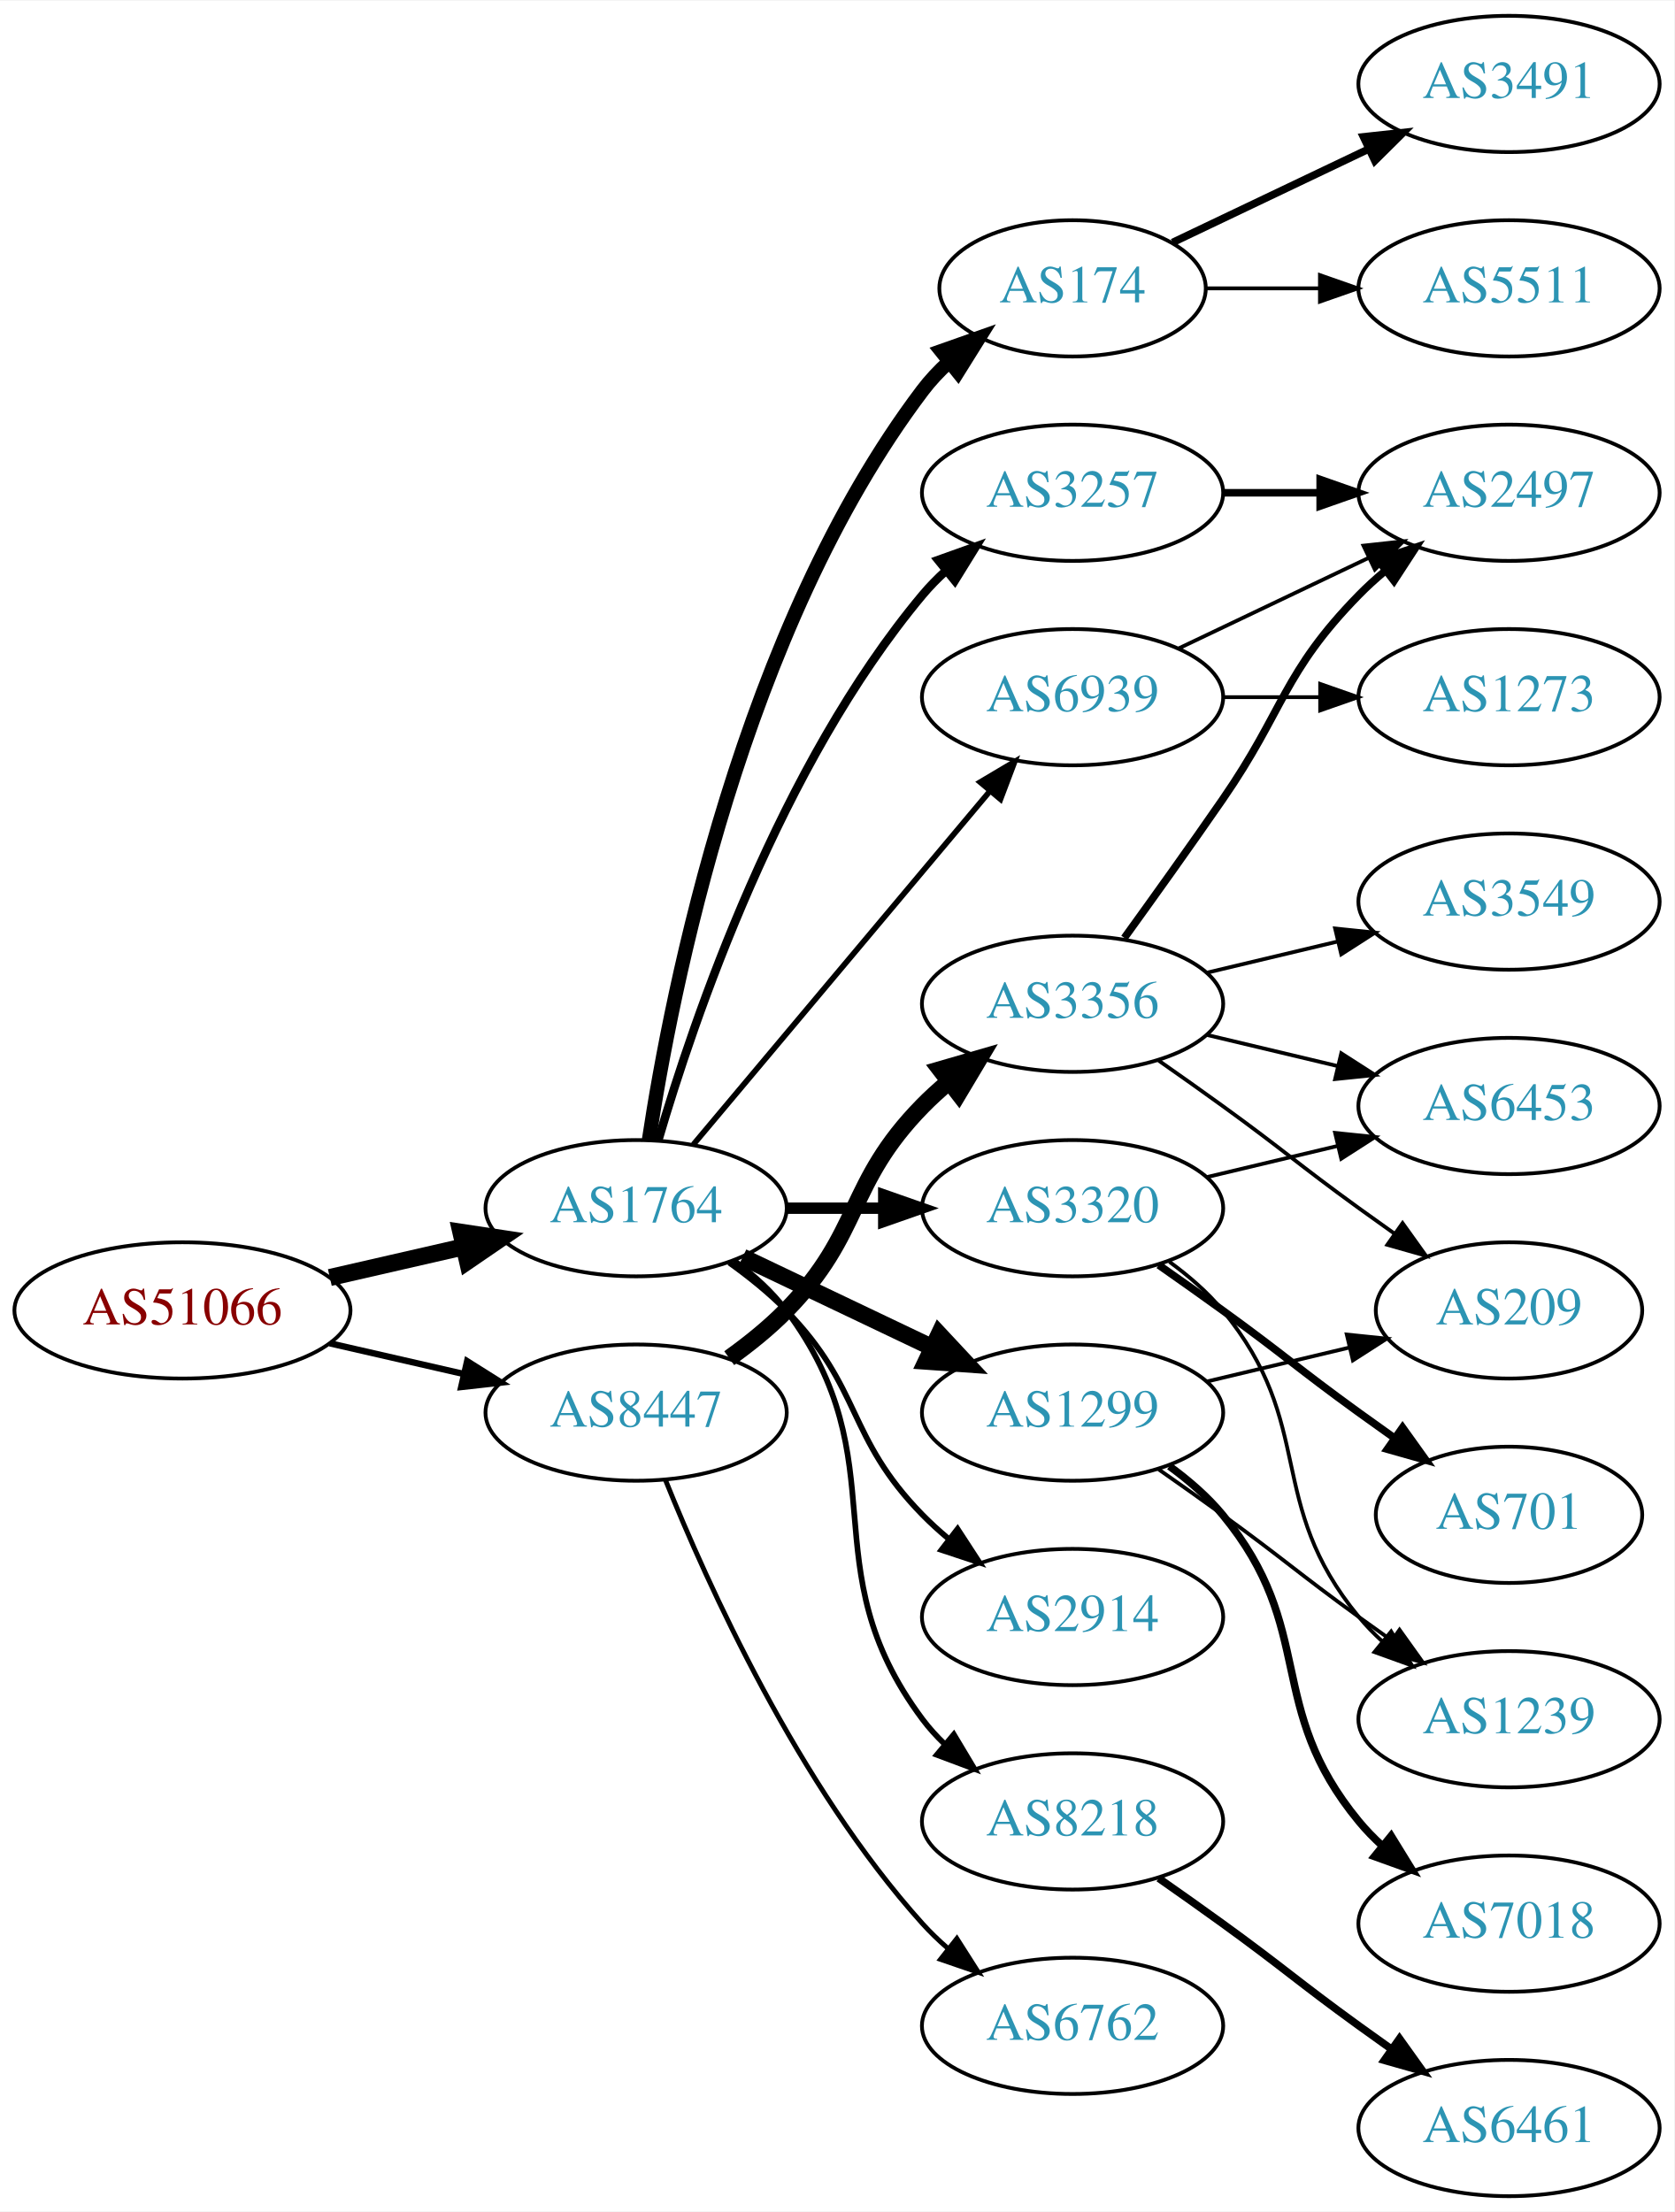
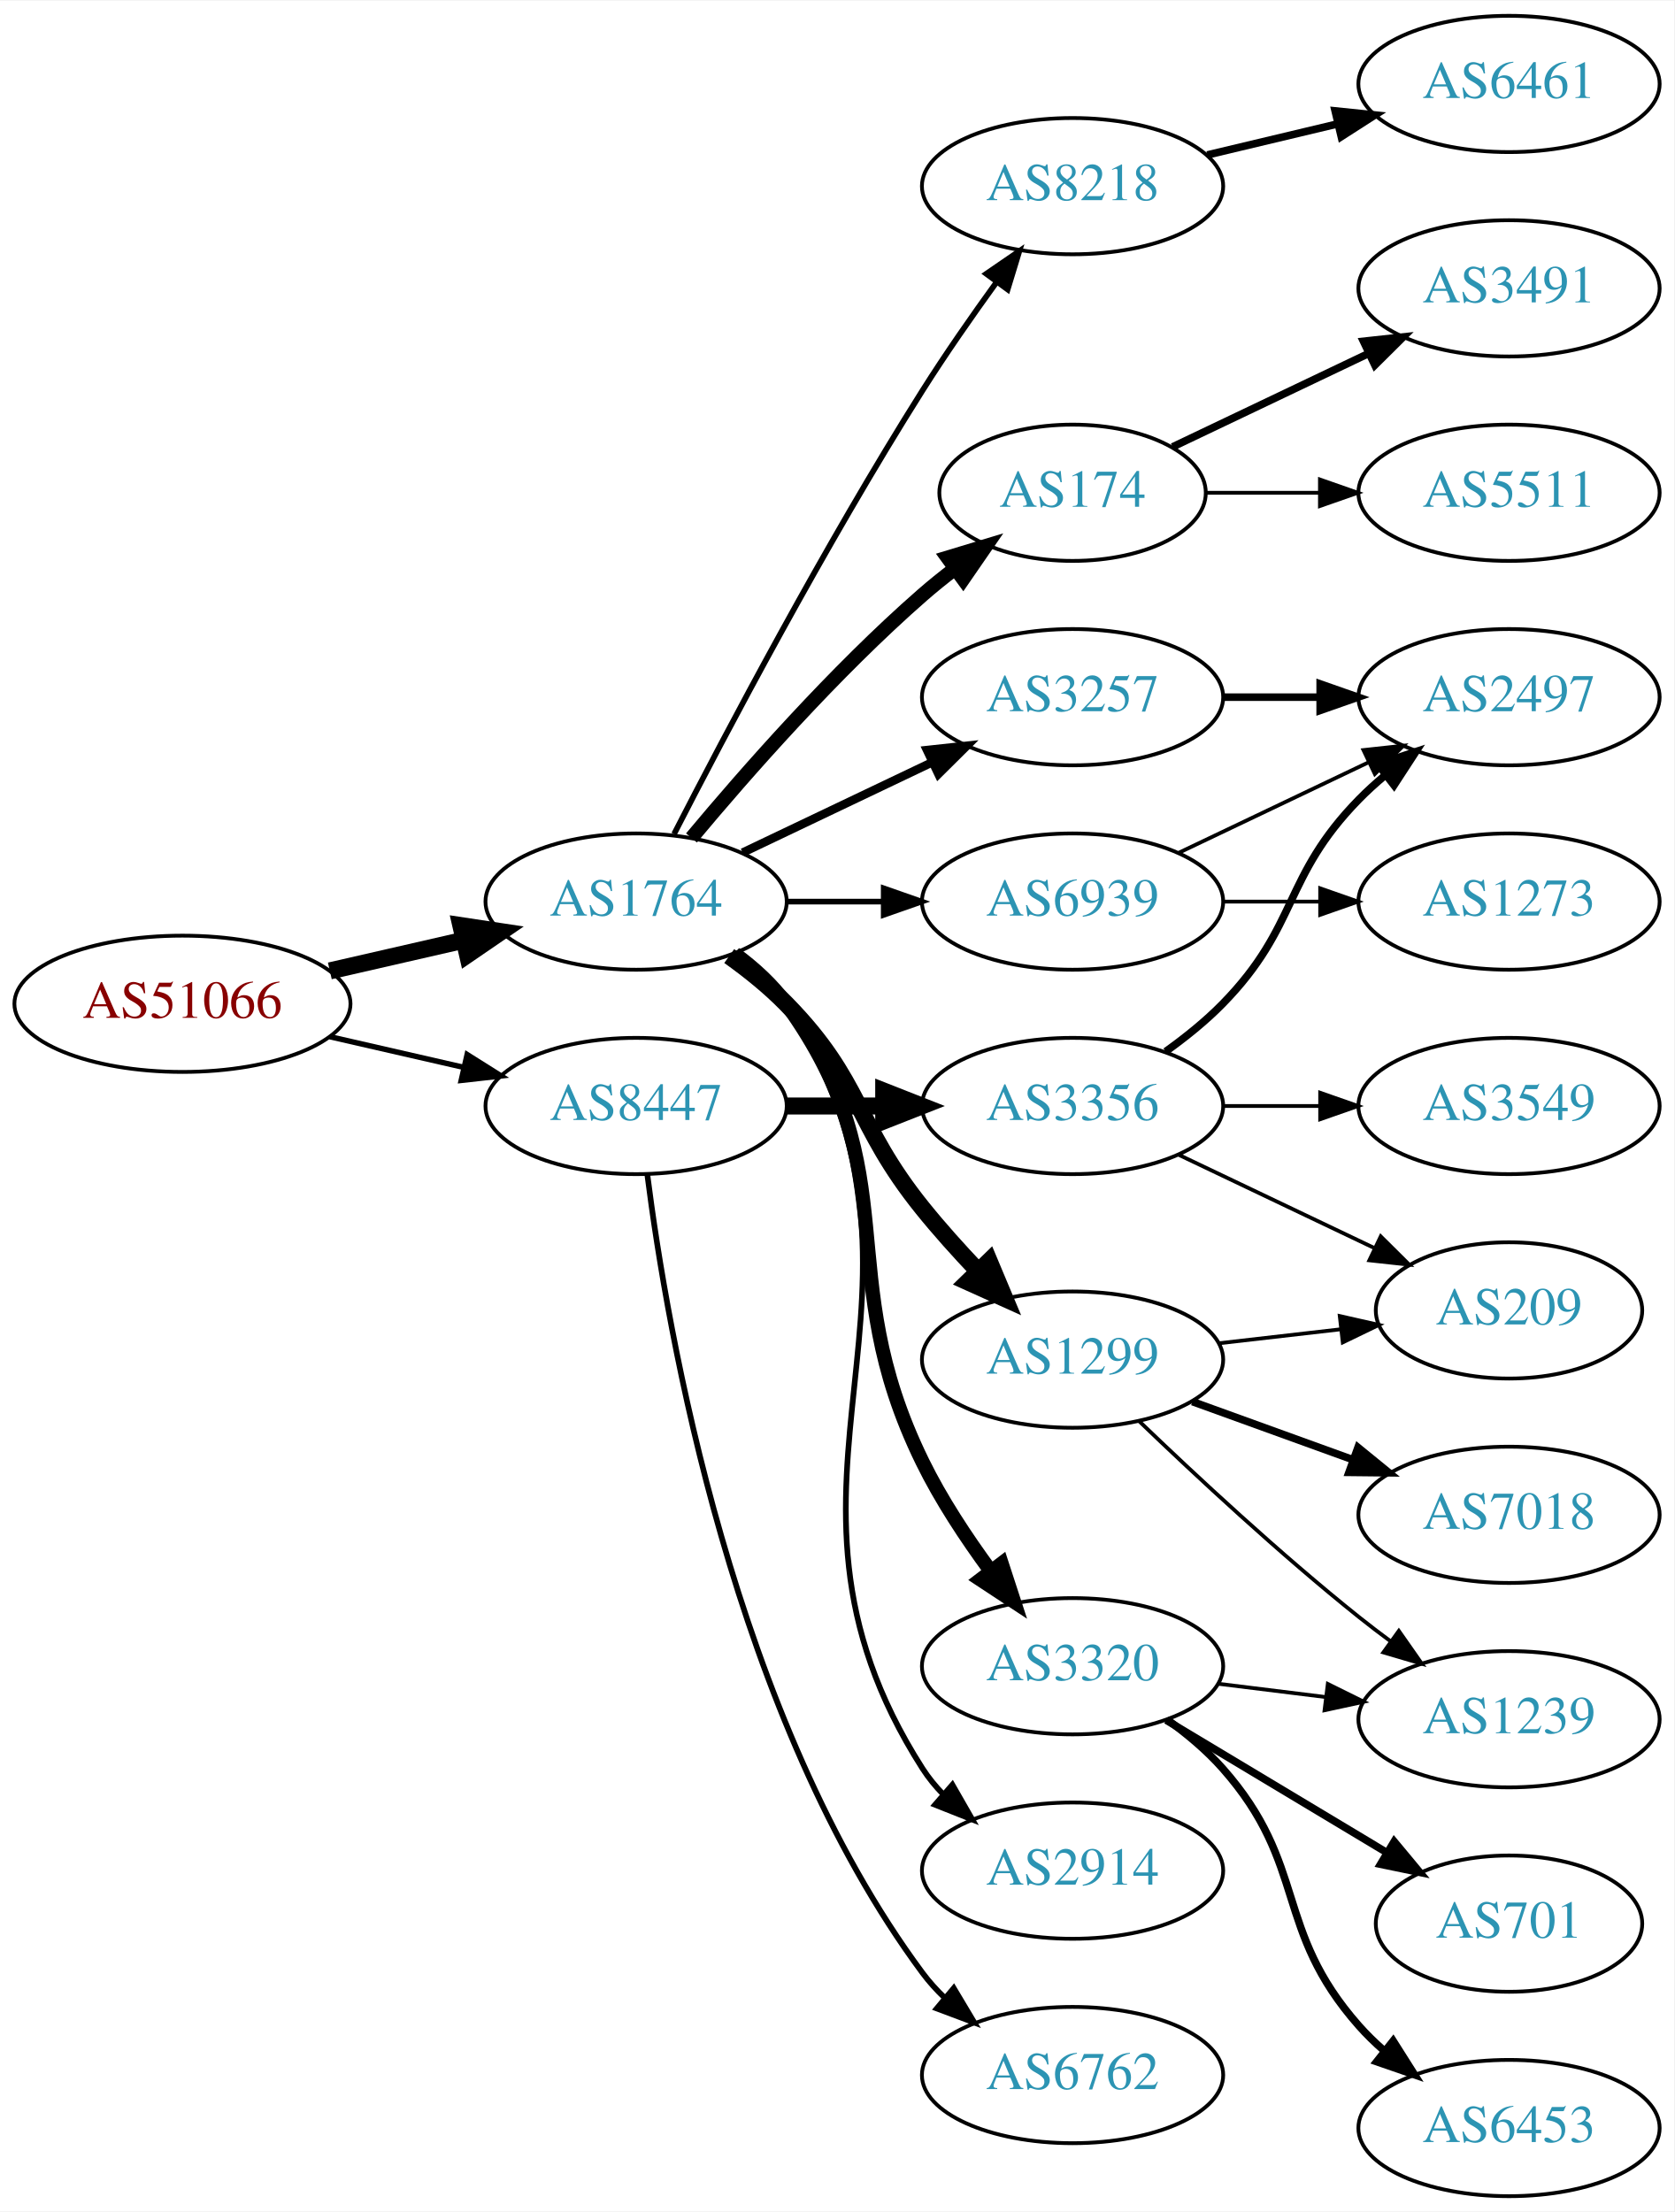
<svg xmlns="http://www.w3.org/2000/svg" xmlns:xlink="http://www.w3.org/1999/xlink" width="442pt" height="584pt" viewBox="0.00 0.00 442.27 584.00">
  <g id="graph0" class="graph" transform="scale(1 1) rotate(0) translate(4 580)">
    <polygon fill="white" stroke="none" points="-4,4 -4,-580 438.271,-580 438.271,4 -4,4" />
    <g id="node1" class="node">
      <g id="a_node1">
        <a xlink:href="/asn/51066" xlink:title="AS51066 ~ AUSTROCONTROL-AS [AT]">
-           <ellipse fill="#ffffff" stroke="black" cx="44.196" cy="-234" rx="44.393" ry="18" />
-           <text text-anchor="middle" x="44.196" y="-230.3" font-family="Times,serif" font-size="14.00" fill="#880000">AS51066</text>
+           <ellipse fill="#ffffff" stroke="black" cx="44.196" cy="-315" rx="44.393" ry="18" />
+           <text text-anchor="middle" x="44.196" y="-311.3" font-family="Times,serif" font-size="14.00" fill="#880000">AS51066</text>
        </a>
      </g>
    </g>
    <g id="node2" class="node">
      <g id="a_node2">
        <a xlink:href="/asn/1764" xlink:title="AS1764 ~ NEXTLAYER-AS [AT]">
-           <ellipse fill="#ffffff" stroke="black" cx="164.039" cy="-261" rx="39.794" ry="18" />
-           <text text-anchor="middle" x="164.039" y="-257.3" font-family="Times,serif" font-size="14.00" fill="#2c94b3">AS1764</text>
+           <ellipse fill="#ffffff" stroke="black" cx="164.039" cy="-342" rx="39.794" ry="18" />
+           <text text-anchor="middle" x="164.039" y="-338.3" font-family="Times,serif" font-size="14.00" fill="#2c94b3">AS1764</text>
        </a>
      </g>
    </g>
    <g id="edge1" class="edge">
-       <path fill="none" stroke="black" stroke-width="4.5" d="M83.131,-242.692C94.371,-245.267 106.784,-248.111 118.407,-250.774" />
-       <polygon fill="black" stroke="black" stroke-width="4.5" points="117.742,-254.661 128.369,-253.057 119.501,-246.985 117.742,-254.661" />
+       <path fill="none" stroke="black" stroke-width="4.5" d="M83.131,-323.692C94.371,-326.267 106.784,-329.111 118.407,-331.774" />
+       <polygon fill="black" stroke="black" stroke-width="4.5" points="117.742,-335.661 128.369,-334.057 119.501,-327.985 117.742,-335.661" />
    </g>
    <g id="node3" class="node">
      <g id="a_node3">
        <a xlink:href="/asn/8447" xlink:title="AS8447 ~ A1 Telekom Austria AG [AT]">
-           <ellipse fill="#ffffff" stroke="black" cx="164.039" cy="-207" rx="39.794" ry="18" />
-           <text text-anchor="middle" x="164.039" y="-203.3" font-family="Times,serif" font-size="14.00" fill="#2c94b3">AS8447</text>
+           <ellipse fill="#ffffff" stroke="black" cx="164.039" cy="-288" rx="39.794" ry="18" />
+           <text text-anchor="middle" x="164.039" y="-284.3" font-family="Times,serif" font-size="14.00" fill="#2c94b3">AS8447</text>
        </a>
      </g>
    </g>
    <g id="edge2" class="edge">
-       <path fill="none" stroke="black" stroke-width="1.688" d="M83.131,-225.308C94.371,-222.733 106.784,-219.889 118.407,-217.226" />
-       <polygon fill="black" stroke="black" stroke-width="1.688" points="119.403,-220.588 128.369,-214.943 117.84,-213.765 119.403,-220.588" />
+       <path fill="none" stroke="black" stroke-width="1.44" d="M83.131,-306.308C94.371,-303.733 106.784,-300.889 118.407,-298.226" />
+       <polygon fill="black" stroke="black" stroke-width="1.44" points="119.403,-301.588 128.369,-295.943 117.84,-294.765 119.403,-301.588" />
    </g>
    <g id="node4" class="node">
      <g id="a_node4">
-         <a xlink:href="/asn/174" xlink:title="AS174 ~ Cogent Communications [US]">
-           <ellipse fill="#ffffff" stroke="black" cx="279.332" cy="-504" rx="35.194" ry="18" />
-           <text text-anchor="middle" x="279.332" y="-500.3" font-family="Times,serif" font-size="14.00" fill="#2c94b3">AS174</text>
+         <a xlink:href="/asn/8218" xlink:title="AS8218 ~ legacy Neotelecoms [FR]">
+           <ellipse fill="#ffffff" stroke="black" cx="279.332" cy="-531" rx="39.794" ry="18" />
+           <text text-anchor="middle" x="279.332" y="-527.3" font-family="Times,serif" font-size="14.00" fill="#2c94b3">AS8218</text>
        </a>
      </g>
    </g>
    <g id="edge3" class="edge">
-       <path fill="none" stroke="black" stroke-width="3.75" d="M167.415,-278.986C173.389,-318.422 192.1,-413.995 239.685,-477 241.708,-479.678 244.073,-482.19 246.621,-484.522" />
-       <polygon fill="black" stroke="black" stroke-width="3.75" points="244.655,-487.432 254.646,-490.958 249.035,-481.972 244.655,-487.432" />
+       <path fill="none" stroke="black" stroke-width="1.5" d="M174.065,-359.852C187.501,-386.055 213.95,-436.237 239.685,-477 245.748,-486.604 252.868,-496.813 259.333,-505.739" />
+       <polygon fill="black" stroke="black" stroke-width="1.5" points="256.54,-507.848 265.276,-513.843 262.185,-503.709 256.54,-507.848" />
    </g>
    <g id="node5" class="node">
      <g id="a_node5">
-         <a xlink:href="/asn/3257" xlink:title="AS3257 ~ GTT [DE]">
-           <ellipse fill="#ffffff" stroke="black" cx="279.332" cy="-450" rx="39.794" ry="18" />
-           <text text-anchor="middle" x="279.332" y="-446.3" font-family="Times,serif" font-size="14.00" fill="#2c94b3">AS3257</text>
+         <a xlink:href="/asn/174" xlink:title="AS174 ~ Cogent Communications [US]">
+           <ellipse fill="#ffffff" stroke="black" cx="279.332" cy="-450" rx="35.194" ry="18" />
+           <text text-anchor="middle" x="279.332" y="-446.3" font-family="Times,serif" font-size="14.00" fill="#2c94b3">AS174</text>
        </a>
      </g>
    </g>
    <g id="edge4" class="edge">
-       <path fill="none" stroke="black" stroke-width="2.25" d="M169.913,-279.002C179.227,-310.844 202.043,-377.981 239.685,-423 241.555,-425.237 243.654,-427.374 245.88,-429.396" />
-       <polygon fill="black" stroke="black" stroke-width="2.25" points="243.823,-432.234 253.799,-435.804 248.227,-426.793 243.823,-432.234" />
+       <path fill="none" stroke="black" stroke-width="3.75" d="M178.669,-358.817C192.951,-375.929 216.498,-402.745 239.685,-423 242.355,-425.332 245.228,-427.648 248.158,-429.886" />
+       <polygon fill="black" stroke="black" stroke-width="3.75" points="246.309,-432.87 256.449,-435.939 250.436,-427.216 246.309,-432.87" />
    </g>
    <g id="node6" class="node">
      <g id="a_node6">
-         <a xlink:href="/asn/1299" xlink:title="AS1299 ~ Telia Carrier [EU]">
-           <ellipse fill="#ffffff" stroke="black" cx="279.332" cy="-207" rx="39.794" ry="18" />
-           <text text-anchor="middle" x="279.332" y="-203.3" font-family="Times,serif" font-size="14.00" fill="#2c94b3">AS1299</text>
+         <a xlink:href="/asn/3257" xlink:title="AS3257 ~ GTT [DE]">
+           <ellipse fill="#ffffff" stroke="black" cx="279.332" cy="-396" rx="39.794" ry="18" />
+           <text text-anchor="middle" x="279.332" y="-392.3" font-family="Times,serif" font-size="14.00" fill="#2c94b3">AS3257</text>
        </a>
      </g>
    </g>
    <g id="edge5" class="edge">
-       <path fill="none" stroke="black" stroke-width="4.5" d="M192.175,-248.066C207.169,-240.919 225.99,-231.948 242.213,-224.215" />
-       <polygon fill="black" stroke="black" stroke-width="4.5" points="244.084,-227.686 251.417,-219.829 240.695,-220.577 244.084,-227.686" />
+       <path fill="none" stroke="black" stroke-width="2.25" d="M192.175,-354.934C207.169,-362.081 225.99,-371.052 242.213,-378.785" />
+       <polygon fill="black" stroke="black" stroke-width="2.25" points="240.884,-382.028 251.417,-383.171 243.895,-375.709 240.884,-382.028" />
    </g>
    <g id="node7" class="node">
      <g id="a_node7">
-         <a xlink:href="/asn/2914" xlink:title="AS2914 ~ NTT America, Inc. [US]">
-           <ellipse fill="#ffffff" stroke="black" cx="279.332" cy="-153" rx="39.794" ry="18" />
-           <text text-anchor="middle" x="279.332" y="-149.3" font-family="Times,serif" font-size="14.00" fill="#2c94b3">AS2914</text>
+         <a xlink:href="/asn/1299" xlink:title="AS1299 ~ Telia Carrier [EU]">
+           <ellipse fill="#ffffff" stroke="black" cx="279.332" cy="-221" rx="39.794" ry="18" />
+           <text text-anchor="middle" x="279.332" y="-217.3" font-family="Times,serif" font-size="14.00" fill="#2c94b3">AS1299</text>
        </a>
      </g>
    </g>
    <g id="edge6" class="edge">
-       <path fill="none" stroke="black" stroke-width="1.5" d="M188.633,-246.611C193.889,-242.852 199.22,-238.563 203.685,-234 223.858,-213.383 219.513,-200.617 239.685,-180 241.778,-177.861 244.061,-175.782 246.438,-173.79" />
-       <polygon fill="black" stroke="black" stroke-width="1.5" points="248.956,-176.268 254.738,-167.389 244.681,-170.725 248.956,-176.268" />
+       <path fill="none" stroke="black" stroke-width="4.5" d="M188.633,-327.611C193.889,-323.852 199.22,-319.563 203.685,-315 223.858,-294.383 221.591,-283.463 239.685,-261 244.162,-255.442 249.275,-249.76 254.284,-244.488" />
+       <polygon fill="black" stroke="black" stroke-width="4.5" points="257.304,-247.03 261.461,-237.119 251.663,-241.535 257.304,-247.03" />
    </g>
    <g id="node8" class="node">
      <g id="a_node8">
-         <a xlink:href="/asn/8218" xlink:title="AS8218 ~ legacy Neotelecoms [FR]">
-           <ellipse fill="#ffffff" stroke="black" cx="279.332" cy="-99" rx="39.794" ry="18" />
-           <text text-anchor="middle" x="279.332" y="-95.3" font-family="Times,serif" font-size="14.00" fill="#2c94b3">AS8218</text>
+         <a xlink:href="/asn/2914" xlink:title="AS2914 ~ NTT America, Inc. [US]">
+           <ellipse fill="#ffffff" stroke="black" cx="279.332" cy="-86" rx="39.794" ry="18" />
+           <text text-anchor="middle" x="279.332" y="-82.3" font-family="Times,serif" font-size="14.00" fill="#2c94b3">AS2914</text>
        </a>
      </g>
    </g>
    <g id="edge7" class="edge">
-       <path fill="none" stroke="black" stroke-width="1.5" d="M189.969,-247.118C195.046,-243.389 199.964,-238.984 203.685,-234 233.957,-193.458 209.414,-166.542 239.685,-126 241.43,-123.664 243.437,-121.455 245.6,-119.383" />
-       <polygon fill="black" stroke="black" stroke-width="1.5" points="247.96,-121.973 253.401,-112.882 243.478,-116.595 247.96,-121.973" />
+       <path fill="none" stroke="black" stroke-width="1.5" d="M190.521,-328.5C195.568,-324.75 200.335,-320.241 203.685,-315 252.794,-238.16 190.577,-189.84 239.685,-113 241.255,-110.543 243.137,-108.247 245.213,-106.115" />
+       <polygon fill="black" stroke="black" stroke-width="1.5" points="247.582,-108.693 252.849,-99.5 242.999,-103.402 247.582,-108.693" />
    </g>
    <g id="node9" class="node">
      <g id="a_node9">
        <a xlink:href="/asn/3320" xlink:title="AS3320 ~ DTAG [DE]">
-           <ellipse fill="#ffffff" stroke="black" cx="279.332" cy="-261" rx="39.794" ry="18" />
-           <text text-anchor="middle" x="279.332" y="-257.3" font-family="Times,serif" font-size="14.00" fill="#2c94b3">AS3320</text>
+           <ellipse fill="#ffffff" stroke="black" cx="279.332" cy="-140" rx="39.794" ry="18" />
+           <text text-anchor="middle" x="279.332" y="-136.3" font-family="Times,serif" font-size="14.00" fill="#2c94b3">AS3320</text>
        </a>
      </g>
    </g>
    <g id="edge8" class="edge">
-       <path fill="none" stroke="black" stroke-width="3" d="M203.711,-261C211.914,-261 220.678,-261 229.21,-261" />
-       <polygon fill="black" stroke="black" stroke-width="3" points="229.449,-264.5 239.449,-261 229.449,-257.5 229.449,-264.5" />
+       <path fill="none" stroke="black" stroke-width="3.75" d="M190.091,-328.207C195.16,-324.473 200.045,-320.044 203.685,-315 236.517,-269.502 215.019,-244.395 239.685,-194 244.551,-184.059 251.202,-173.981 257.615,-165.265" />
+       <polygon fill="black" stroke="black" stroke-width="3.75" points="260.592,-167.133 263.874,-157.059 255.026,-162.888 260.592,-167.133" />
    </g>
    <g id="node10" class="node">
      <g id="a_node10">
        <a xlink:href="/asn/6939" xlink:title="AS6939 ~ Hurricane Electric LLC [US]">
-           <ellipse fill="#ffffff" stroke="black" cx="279.332" cy="-396" rx="39.794" ry="18" />
-           <text text-anchor="middle" x="279.332" y="-392.3" font-family="Times,serif" font-size="14.00" fill="#2c94b3">AS6939</text>
+           <ellipse fill="#ffffff" stroke="black" cx="279.332" cy="-342" rx="39.794" ry="18" />
+           <text text-anchor="middle" x="279.332" y="-338.3" font-family="Times,serif" font-size="14.00" fill="#2c94b3">AS6939</text>
        </a>
      </g>
    </g>
    <g id="edge9" class="edge">
-       <path fill="none" stroke="black" stroke-width="1.5" d="M179.158,-277.825C198.833,-301.269 234.637,-343.934 257.415,-371.076" />
-       <polygon fill="black" stroke="black" stroke-width="1.5" points="254.925,-373.553 264.034,-378.963 260.287,-369.053 254.925,-373.553" />
+       <path fill="none" stroke="black" stroke-width="1.5" d="M203.711,-342C211.914,-342 220.678,-342 229.21,-342" />
+       <polygon fill="black" stroke="black" stroke-width="1.5" points="229.449,-345.5 239.449,-342 229.449,-338.5 229.449,-345.5" />
    </g>
    <g id="node20" class="node">
      <g id="a_node20">
        <a xlink:href="/asn/3356" xlink:title="AS3356 ~ Level 3 Parent, LLC [US]">
-           <ellipse fill="#ffffff" stroke="black" cx="279.332" cy="-315" rx="39.794" ry="18" />
-           <text text-anchor="middle" x="279.332" y="-311.3" font-family="Times,serif" font-size="14.00" fill="#2c94b3">AS3356</text>
+           <ellipse fill="#ffffff" stroke="black" cx="279.332" cy="-288" rx="39.794" ry="18" />
+           <text text-anchor="middle" x="279.332" y="-284.3" font-family="Times,serif" font-size="14.00" fill="#2c94b3">AS3356</text>
        </a>
      </g>
    </g>
    <g id="edge20" class="edge">
-       <path fill="none" stroke="black" stroke-width="4.5" d="M188.633,-221.389C193.889,-225.148 199.22,-229.437 203.685,-234 223.858,-254.617 219.513,-267.383 239.685,-288 241.778,-290.139 244.061,-292.218 246.438,-294.21" />
-       <polygon fill="black" stroke="black" stroke-width="4.5" points="244.414,-297.621 254.738,-300.611 249.224,-291.386 244.414,-297.621" />
+       <path fill="none" stroke="black" stroke-width="4.5" d="M203.711,-288C211.914,-288 220.678,-288 229.21,-288" />
+       <polygon fill="black" stroke="black" stroke-width="4.5" points="229.449,-291.938 239.449,-288 229.449,-284.063 229.449,-291.938" />
    </g>
    <g id="node21" class="node">
      <g id="a_node21">
        <a xlink:href="/asn/6762" xlink:title="AS6762 ~ TELECOM ITALIA SPARKLE S.p.A. [IT]">
-           <ellipse fill="#ffffff" stroke="black" cx="279.332" cy="-45" rx="39.794" ry="18" />
-           <text text-anchor="middle" x="279.332" y="-41.3" font-family="Times,serif" font-size="14.00" fill="#2c94b3">AS6762</text>
+           <ellipse fill="#ffffff" stroke="black" cx="279.332" cy="-32" rx="39.794" ry="18" />
+           <text text-anchor="middle" x="279.332" y="-28.3" font-family="Times,serif" font-size="14.00" fill="#2c94b3">AS6762</text>
        </a>
      </g>
    </g>
    <g id="edge21" class="edge">
-       <path fill="none" stroke="black" stroke-width="1.286" d="M171.786,-189.213C182.837,-161.757 206.891,-108.422 239.685,-72 241.688,-69.776 243.906,-67.637 246.239,-65.603" />
-       <polygon fill="black" stroke="black" stroke-width="1.286" points="248.769,-68.065 254.458,-59.127 244.437,-62.567 248.769,-68.065" />
+       <path fill="none" stroke="black" stroke-width="1.5" d="M167.001,-269.873C172.244,-228.671 189.747,-126.346 239.685,-59 241.422,-56.658 243.424,-54.445 245.583,-52.37" />
+       <polygon fill="black" stroke="black" stroke-width="1.5" points="247.943,-54.959 253.376,-45.863 243.457,-49.586 247.943,-54.959" />
+     </g>
+     <g id="node11" class="node">
+       <g id="a_node11">
+         <a xlink:href="/asn/6461" xlink:title="AS6461 ~ Zayo Bandwidth [US]">
+           <ellipse fill="#ffffff" stroke="black" cx="394.625" cy="-558" rx="39.794" ry="18" />
+           <text text-anchor="middle" x="394.625" y="-554.3" font-family="Times,serif" font-size="14.00" fill="#2c94b3">AS6461</text>
+         </a>
+       </g>
+     </g>
+     <g id="edge10" class="edge">
+       <path fill="none" stroke="black" stroke-width="2" d="M314.939,-539.248C325.81,-541.838 337.964,-544.735 349.407,-547.462" />
+       <polygon fill="black" stroke="black" stroke-width="2" points="348.69,-550.889 359.229,-549.803 350.313,-544.08 348.69,-550.889" />
+     </g>
+     <g id="node18" class="node">
+       <g id="a_node18">
+         <a xlink:href="/asn/3491" xlink:title="AS3491 ~ PCCW Global, Inc. [US]">
+           <ellipse fill="#ffffff" stroke="black" cx="394.625" cy="-504" rx="39.794" ry="18" />
+           <text text-anchor="middle" x="394.625" y="-500.3" font-family="Times,serif" font-size="14.00" fill="#2c94b3">AS3491</text>
+         </a>
+       </g>
+     </g>
+     <g id="edge18" class="edge">
+       <path fill="none" stroke="black" stroke-width="2" d="M305.757,-462.119C321.059,-469.413 340.783,-478.814 357.665,-486.86" />
+       <polygon fill="black" stroke="black" stroke-width="2" points="356.172,-490.026 366.705,-491.169 359.184,-483.707 356.172,-490.026" />
+     </g>
+     <g id="node19" class="node">
+       <g id="a_node19">
+         <a xlink:href="/asn/5511" xlink:title="AS5511 ~ Orange S.A. [FR]">
+           <ellipse fill="#ffffff" stroke="black" cx="394.625" cy="-450" rx="39.794" ry="18" />
+           <text text-anchor="middle" x="394.625" y="-446.3" font-family="Times,serif" font-size="14.00" fill="#2c94b3">AS5511</text>
+         </a>
+       </g>
+     </g>
+     <g id="edge19" class="edge">
+       <path fill="none" stroke="black" d="M314.631,-450C324.008,-450 334.358,-450 344.393,-450" />
+       <polygon fill="black" stroke="black" points="344.681,-453.5 354.681,-450 344.681,-446.5 344.681,-453.5" />
+     </g>
+     <g id="node17" class="node">
+       <g id="a_node17">
+         <a xlink:href="/asn/2497" xlink:title="AS2497 ~ Internet Initiative Japan Inc. [JP]">
+           <ellipse fill="#ffffff" stroke="black" cx="394.625" cy="-396" rx="39.794" ry="18" />
+           <text text-anchor="middle" x="394.625" y="-392.3" font-family="Times,serif" font-size="14.00" fill="#2c94b3">AS2497</text>
+         </a>
+       </g>
+     </g>
+     <g id="edge17" class="edge">
+       <path fill="none" stroke="black" stroke-width="2" d="M319.004,-396C327.207,-396 335.971,-396 344.503,-396" />
+       <polygon fill="black" stroke="black" stroke-width="2" points="344.742,-399.5 354.742,-396 344.742,-392.5 344.742,-399.5" />
    </g>
    <g id="node12" class="node">
      <g id="a_node12">
-         <a xlink:href="/asn/3491" xlink:title="AS3491 ~ PCCW Global, Inc. [US]">
-           <ellipse fill="#ffffff" stroke="black" cx="394.625" cy="-558" rx="39.794" ry="18" />
-           <text text-anchor="middle" x="394.625" y="-554.3" font-family="Times,serif" font-size="14.00" fill="#2c94b3">AS3491</text>
+         <a xlink:href="/asn/7018" xlink:title="AS7018 ~ AT&amp;T Services, Inc. [US]">
+           <ellipse fill="#ffffff" stroke="black" cx="394.625" cy="-180" rx="39.794" ry="18" />
+           <text text-anchor="middle" x="394.625" y="-176.3" font-family="Times,serif" font-size="14.00" fill="#2c94b3">AS7018</text>
        </a>
      </g>
    </g>
    <g id="edge11" class="edge">
-       <path fill="none" stroke="black" stroke-width="2" d="M305.757,-516.119C321.059,-523.413 340.783,-532.814 357.665,-540.86" />
-       <polygon fill="black" stroke="black" stroke-width="2" points="356.172,-544.026 366.705,-545.169 359.184,-537.707 356.172,-544.026" />
+       <path fill="none" stroke="black" stroke-width="2" d="M310.99,-209.905C323.963,-205.21 339.256,-199.676 353.137,-194.652" />
+       <polygon fill="black" stroke="black" stroke-width="2" points="354.729,-197.798 362.941,-191.104 352.347,-191.216 354.729,-197.798" />
    </g>
    <g id="node13" class="node">
      <g id="a_node13">
-         <a xlink:href="/asn/5511" xlink:title="AS5511 ~ Orange S.A. [FR]">
-           <ellipse fill="#ffffff" stroke="black" cx="394.625" cy="-504" rx="39.794" ry="18" />
-           <text text-anchor="middle" x="394.625" y="-500.3" font-family="Times,serif" font-size="14.00" fill="#2c94b3">AS5511</text>
-         </a>
-       </g>
-     </g>
-     <g id="edge12" class="edge">
-       <path fill="none" stroke="black" d="M314.631,-504C324.008,-504 334.358,-504 344.393,-504" />
-       <polygon fill="black" stroke="black" points="344.681,-507.5 354.681,-504 344.681,-500.5 344.681,-507.5" />
-     </g>
-     <g id="node14" class="node">
-       <g id="a_node14">
-         <a xlink:href="/asn/2497" xlink:title="AS2497 ~ Internet Initiative Japan Inc. [JP]">
-           <ellipse fill="#ffffff" stroke="black" cx="394.625" cy="-450" rx="39.794" ry="18" />
-           <text text-anchor="middle" x="394.625" y="-446.3" font-family="Times,serif" font-size="14.00" fill="#2c94b3">AS2497</text>
-         </a>
-       </g>
-     </g>
-     <g id="edge13" class="edge">
-       <path fill="none" stroke="black" stroke-width="2" d="M319.004,-450C327.207,-450 335.971,-450 344.503,-450" />
-       <polygon fill="black" stroke="black" stroke-width="2" points="344.742,-453.5 354.742,-450 344.742,-446.5 344.742,-453.5" />
-     </g>
-     <g id="node15" class="node">
-       <g id="a_node15">
        <a xlink:href="/asn/1239" xlink:title="AS1239 ~ Sprint [US]">
          <ellipse fill="#ffffff" stroke="black" cx="394.625" cy="-126" rx="39.794" ry="18" />
          <text text-anchor="middle" x="394.625" y="-122.3" font-family="Times,serif" font-size="14.00" fill="#2c94b3">AS1239</text>
        </a>
      </g>
    </g>
-     <g id="edge17" class="edge">
-       <path fill="none" stroke="black" d="M302.089,-191.991C307.623,-188.121 313.542,-183.936 318.978,-180 335.178,-168.271 338.778,-164.729 354.978,-153 357.781,-150.971 360.712,-148.875 363.653,-146.79" />
-       <polygon fill="black" stroke="black" points="365.704,-149.627 371.868,-141.009 361.675,-143.903 365.704,-149.627" />
-     </g>
-     <g id="node18" class="node">
-       <g id="a_node18">
-         <a xlink:href="/asn/7018" xlink:title="AS7018 ~ AT&amp;T Services, Inc. [US]">
-           <ellipse fill="#ffffff" stroke="black" cx="394.625" cy="-72" rx="39.794" ry="18" />
-           <text text-anchor="middle" x="394.625" y="-68.3" font-family="Times,serif" font-size="14.00" fill="#2c94b3">AS7018</text>
-         </a>
-       </g>
-     </g>
-     <g id="edge18" class="edge">
-       <path fill="none" stroke="black" stroke-width="2" d="M304.912,-192.844C310.007,-189.128 315.02,-184.799 318.978,-180 344.043,-149.606 329.913,-129.394 354.978,-99 356.833,-96.751 358.92,-94.604 361.139,-92.576" />
-       <polygon fill="black" stroke="black" stroke-width="2" points="363.488,-95.177 369.044,-86.156 359.075,-89.744 363.488,-95.177" />
-     </g>
-     <g id="node19" class="node">
-       <g id="a_node19">
+     <g id="edge12" class="edge">
+       <path fill="none" stroke="black" d="M296.975,-204.688C311.751,-190.49 334.164,-169.637 354.978,-153 357.681,-150.839 360.546,-148.656 363.444,-146.516" />
+       <polygon fill="black" stroke="black" points="365.521,-149.334 371.599,-140.656 361.436,-143.65 365.521,-149.334" />
+     </g>
+     <g id="node14" class="node">
+       <g id="a_node14">
        <a xlink:href="/asn/209" xlink:title="AS209 ~ CenturyLink Communications, LLC [US]">
          <ellipse fill="#ffffff" stroke="black" cx="394.625" cy="-234" rx="35.194" ry="18" />
          <text text-anchor="middle" x="394.625" y="-230.3" font-family="Times,serif" font-size="14.00" fill="#2c94b3">AS209</text>
        </a>
      </g>
    </g>
-     <g id="edge19" class="edge">
-       <path fill="none" stroke="black" d="M314.939,-215.248C326.733,-218.058 340.038,-221.229 352.306,-224.153" />
-       <polygon fill="black" stroke="black" points="351.772,-227.624 362.311,-226.537 353.394,-220.814 351.772,-227.624" />
-     </g>
-     <g id="node11" class="node">
-       <g id="a_node11">
-         <a xlink:href="/asn/6461" xlink:title="AS6461 ~ Zayo Bandwidth [US]">
-           <ellipse fill="#ffffff" stroke="black" cx="394.625" cy="-18" rx="39.794" ry="18" />
-           <text text-anchor="middle" x="394.625" y="-14.3" font-family="Times,serif" font-size="14.00" fill="#2c94b3">AS6461</text>
-         </a>
-       </g>
-     </g>
-     <g id="edge10" class="edge">
-       <path fill="none" stroke="black" stroke-width="2" d="M302.089,-83.991C307.623,-80.121 313.542,-75.936 318.978,-72 335.178,-60.271 338.778,-56.729 354.978,-45 357.781,-42.971 360.712,-40.875 363.653,-38.791" />
-       <polygon fill="black" stroke="black" stroke-width="2" points="365.704,-41.627 371.868,-33.009 361.675,-35.903 365.704,-41.627" />
+     <g id="edge13" class="edge">
+       <path fill="none" stroke="black" d="M318.057,-225.329C328.291,-226.503 339.457,-227.784 349.988,-228.993" />
+       <polygon fill="black" stroke="black" points="349.917,-232.508 360.25,-230.17 350.715,-225.553 349.917,-232.508" />
+     </g>
+     <g id="edge16" class="edge">
+       <path fill="none" stroke="black" d="M317.742,-135.377C326.83,-134.254 336.667,-133.038 346.152,-131.866" />
+       <polygon fill="black" stroke="black" points="346.758,-135.318 356.254,-130.618 345.9,-128.371 346.758,-135.318" />
+     </g>
+     <g id="node15" class="node">
+       <g id="a_node15">
+         <a xlink:href="/asn/701" xlink:title="AS701 ~ UUNET [US]">
+           <ellipse fill="#ffffff" stroke="black" cx="394.625" cy="-72" rx="35.194" ry="18" />
+           <text text-anchor="middle" x="394.625" y="-68.3" font-family="Times,serif" font-size="14.00" fill="#2c94b3">AS701</text>
+         </a>
+       </g>
    </g>
    <g id="edge14" class="edge">
-       <path fill="none" stroke="black" d="M304.912,-246.844C310.007,-243.128 315.02,-238.799 318.978,-234 344.043,-203.606 329.913,-183.394 354.978,-153 356.833,-150.75 358.92,-148.604 361.139,-146.576" />
-       <polygon fill="black" stroke="black" points="363.488,-149.177 369.044,-140.156 359.075,-143.744 363.488,-149.177" />
+       <path fill="none" stroke="black" stroke-width="2" d="M304.082,-125.745C321.033,-115.571 343.998,-101.786 362.427,-90.725" />
+       <polygon fill="black" stroke="black" stroke-width="2" points="364.291,-93.689 371.064,-85.541 360.688,-87.687 364.291,-93.689" />
    </g>
    <g id="node16" class="node">
      <g id="a_node16">
-         <a xlink:href="/asn/701" xlink:title="AS701 ~ UUNET [US]">
-           <ellipse fill="#ffffff" stroke="black" cx="394.625" cy="-180" rx="35.194" ry="18" />
-           <text text-anchor="middle" x="394.625" y="-176.3" font-family="Times,serif" font-size="14.00" fill="#2c94b3">AS701</text>
+         <a xlink:href="/asn/6453" xlink:title="AS6453 ~ TATA COMMUNICATIONS (AMERICA) INC [US]">
+           <ellipse fill="#ffffff" stroke="black" cx="394.625" cy="-18" rx="39.794" ry="18" />
+           <text text-anchor="middle" x="394.625" y="-14.3" font-family="Times,serif" font-size="14.00" fill="#2c94b3">AS6453</text>
        </a>
      </g>
    </g>
    <g id="edge15" class="edge">
-       <path fill="none" stroke="black" stroke-width="2" d="M302.089,-245.991C307.623,-242.121 313.542,-237.936 318.978,-234 335.178,-222.271 338.778,-218.729 354.978,-207 358.007,-204.807 361.186,-202.537 364.364,-200.287" />
-       <polygon fill="black" stroke="black" stroke-width="2" points="366.506,-203.059 372.675,-194.445 362.481,-197.333 366.506,-203.059" />
-     </g>
-     <g id="node17" class="node">
-       <g id="a_node17">
-         <a xlink:href="/asn/6453" xlink:title="AS6453 ~ TATA COMMUNICATIONS (AMERICA) INC [US]">
-           <ellipse fill="#ffffff" stroke="black" cx="394.625" cy="-288" rx="39.794" ry="18" />
-           <text text-anchor="middle" x="394.625" y="-284.3" font-family="Times,serif" font-size="14.00" fill="#2c94b3">AS6453</text>
-         </a>
-       </g>
-     </g>
-     <g id="edge16" class="edge">
-       <path fill="none" stroke="black" d="M314.939,-269.248C325.81,-271.838 337.964,-274.735 349.407,-277.462" />
-       <polygon fill="black" stroke="black" points="348.69,-280.889 359.229,-279.803 350.313,-274.08 348.69,-280.889" />
-     </g>
-     <g id="edge27" class="edge">
-       <path fill="none" stroke="black" d="M307.468,-408.934C322.462,-416.081 341.283,-425.052 357.506,-432.785" />
-       <polygon fill="black" stroke="black" points="356.177,-436.028 366.71,-437.171 359.188,-429.709 356.177,-436.028" />
+       <path fill="none" stroke="black" stroke-width="2" d="M304.268,-125.929C309.51,-122.158 314.75,-117.783 318.978,-113 341.628,-87.38 332.328,-70.62 354.978,-45 356.96,-42.758 359.164,-40.606 361.487,-38.563" />
+       <polygon fill="black" stroke="black" stroke-width="2" points="364.02,-41.022 369.688,-32.071 359.675,-35.534 364.02,-41.022" />
+     </g>
+     <g id="edge26" class="edge">
+       <path fill="none" stroke="black" d="M307.468,-354.934C322.462,-362.081 341.283,-371.052 357.506,-378.785" />
+       <polygon fill="black" stroke="black" points="356.177,-382.028 366.71,-383.171 359.188,-375.709 356.177,-382.028" />
    </g>
    <g id="node23" class="node">
      <g id="a_node23">
        <a xlink:href="/asn/1273" xlink:title="AS1273 ~ Vodafone Group PLC [EU]">
-           <ellipse fill="#ffffff" stroke="black" cx="394.625" cy="-396" rx="39.794" ry="18" />
-           <text text-anchor="middle" x="394.625" y="-392.3" font-family="Times,serif" font-size="14.00" fill="#2c94b3">AS1273</text>
-         </a>
-       </g>
-     </g>
-     <g id="edge26" class="edge">
-       <path fill="none" stroke="black" d="M319.004,-396C327.207,-396 335.971,-396 344.503,-396" />
-       <polygon fill="black" stroke="black" points="344.742,-399.5 354.742,-396 344.742,-392.5 344.742,-399.5" />
-     </g>
-     <g id="edge23" class="edge">
-       <path fill="none" stroke="black" stroke-width="2" d="M293.011,-332.406C300.626,-342.937 310.459,-356.67 318.978,-369 335.374,-392.731 334.806,-402.383 354.978,-423 357.071,-425.139 359.354,-427.218 361.731,-429.21" />
-       <polygon fill="black" stroke="black" stroke-width="2" points="359.974,-432.275 370.031,-435.611 364.249,-426.732 359.974,-432.275" />
+           <ellipse fill="#ffffff" stroke="black" cx="394.625" cy="-342" rx="39.794" ry="18" />
+           <text text-anchor="middle" x="394.625" y="-338.3" font-family="Times,serif" font-size="14.00" fill="#2c94b3">AS1273</text>
+         </a>
+       </g>
+     </g>
+     <g id="edge25" class="edge">
+       <path fill="none" stroke="black" d="M319.004,-342C327.207,-342 335.971,-342 344.503,-342" />
+       <polygon fill="black" stroke="black" points="344.742,-345.5 354.742,-342 344.742,-338.5 344.742,-345.5" />
    </g>
    <g id="edge24" class="edge">
-       <path fill="none" stroke="black" d="M314.939,-306.752C325.81,-304.162 337.964,-301.265 349.407,-298.538" />
-       <polygon fill="black" stroke="black" points="350.313,-301.92 359.229,-296.197 348.69,-295.111 350.313,-301.92" />
-     </g>
-     <g id="edge25" class="edge">
-       <path fill="none" stroke="black" d="M302.089,-299.991C307.623,-296.121 313.542,-291.936 318.978,-288 335.178,-276.271 338.778,-272.729 354.978,-261 358.007,-258.807 361.186,-256.537 364.364,-254.287" />
-       <polygon fill="black" stroke="black" points="366.506,-257.059 372.675,-248.445 362.481,-251.333 366.506,-257.059" />
+       <path fill="none" stroke="black" d="M307.468,-275.066C322.9,-267.71 342.385,-258.423 358.92,-250.541" />
+       <polygon fill="black" stroke="black" points="360.741,-253.551 368.262,-246.089 357.729,-247.232 360.741,-253.551" />
+     </g>
+     <g id="edge22" class="edge">
+       <path fill="none" stroke="black" stroke-width="2" d="M303.926,-302.389C309.182,-306.148 314.513,-310.437 318.978,-315 339.151,-335.617 334.806,-348.383 354.978,-369 357.071,-371.139 359.354,-373.218 361.731,-375.21" />
+       <polygon fill="black" stroke="black" stroke-width="2" points="359.974,-378.275 370.031,-381.611 364.249,-372.732 359.974,-378.275" />
    </g>
    <g id="node22" class="node">
      <g id="a_node22">
        <a xlink:href="/asn/3549" xlink:title="AS3549 ~ Level 3 Parent, LLC [US]">
-           <ellipse fill="#ffffff" stroke="black" cx="394.625" cy="-342" rx="39.794" ry="18" />
-           <text text-anchor="middle" x="394.625" y="-338.3" font-family="Times,serif" font-size="14.00" fill="#2c94b3">AS3549</text>
-         </a>
-       </g>
-     </g>
-     <g id="edge22" class="edge">
-       <path fill="none" stroke="black" d="M314.939,-323.248C325.81,-325.838 337.964,-328.735 349.407,-331.462" />
-       <polygon fill="black" stroke="black" points="348.69,-334.889 359.229,-333.803 350.313,-328.08 348.69,-334.889" />
+           <ellipse fill="#ffffff" stroke="black" cx="394.625" cy="-288" rx="39.794" ry="18" />
+           <text text-anchor="middle" x="394.625" y="-284.3" font-family="Times,serif" font-size="14.00" fill="#2c94b3">AS3549</text>
+         </a>
+       </g>
+     </g>
+     <g id="edge23" class="edge">
+       <path fill="none" stroke="black" d="M319.004,-288C327.207,-288 335.971,-288 344.503,-288" />
+       <polygon fill="black" stroke="black" points="344.742,-291.5 354.742,-288 344.742,-284.5 344.742,-291.5" />
    </g>
  </g>
</svg>
